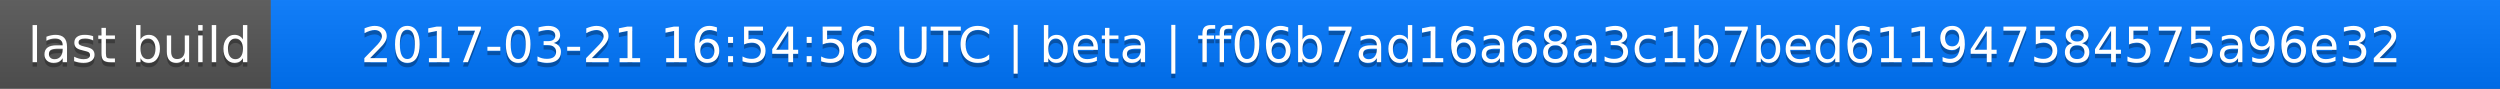
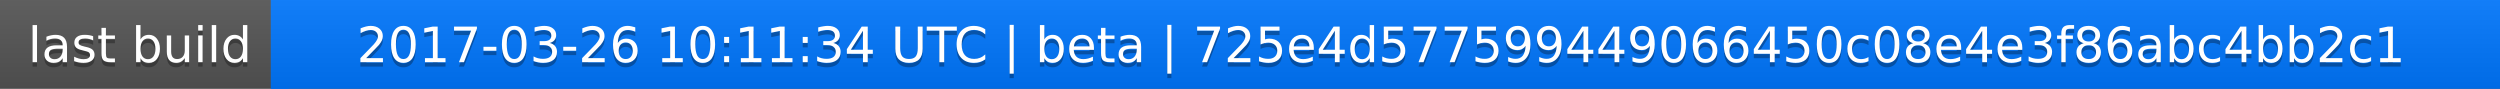
<svg xmlns="http://www.w3.org/2000/svg" width="563" height="20">
  <linearGradient id="a" x2="0" y2="100%">
    <stop offset="0" stop-color="#bbb" stop-opacity=".1" />
    <stop offset="1" stop-opacity=".1" />
  </linearGradient>
  <rect rx="0" width="563" height="20" fill="#555" />
  <rect rx="0" x="61" width="502" height="20" fill="#07f" />
  <path fill="#07f" d="M61 0h4v20h-4z" />
  <rect rx="0" width="563" height="20" fill="url(#a)" />
  <g fill="#fff" text-anchor="middle" font-family="DejaVu Sans,Verdana,Geneva,sans-serif" font-size="11">
    <text x="31.5" y="15" fill="#010101" fill-opacity=".3">last build</text>
    <text x="31.5" y="14">last build</text>
-     <text x="311" y="15" fill="#010101" fill-opacity=".3">2017-03-21 16:54:56 UTC | beta | ff06b7ad16a68a3c1b7bed611947584575a96e32</text>
-     <text x="311" y="14">2017-03-21 16:54:56 UTC | beta | ff06b7ad16a68a3c1b7bed611947584575a96e32</text>
+     <text x="311" y="15" fill="#010101" fill-opacity=".3">2017-03-26 10:11:34 UTC | beta | 725e4d577599449066450c08e4e3f86abc4bb2c1</text>
+     <text x="311" y="14">2017-03-26 10:11:34 UTC | beta | 725e4d577599449066450c08e4e3f86abc4bb2c1</text>
  </g>
</svg>
